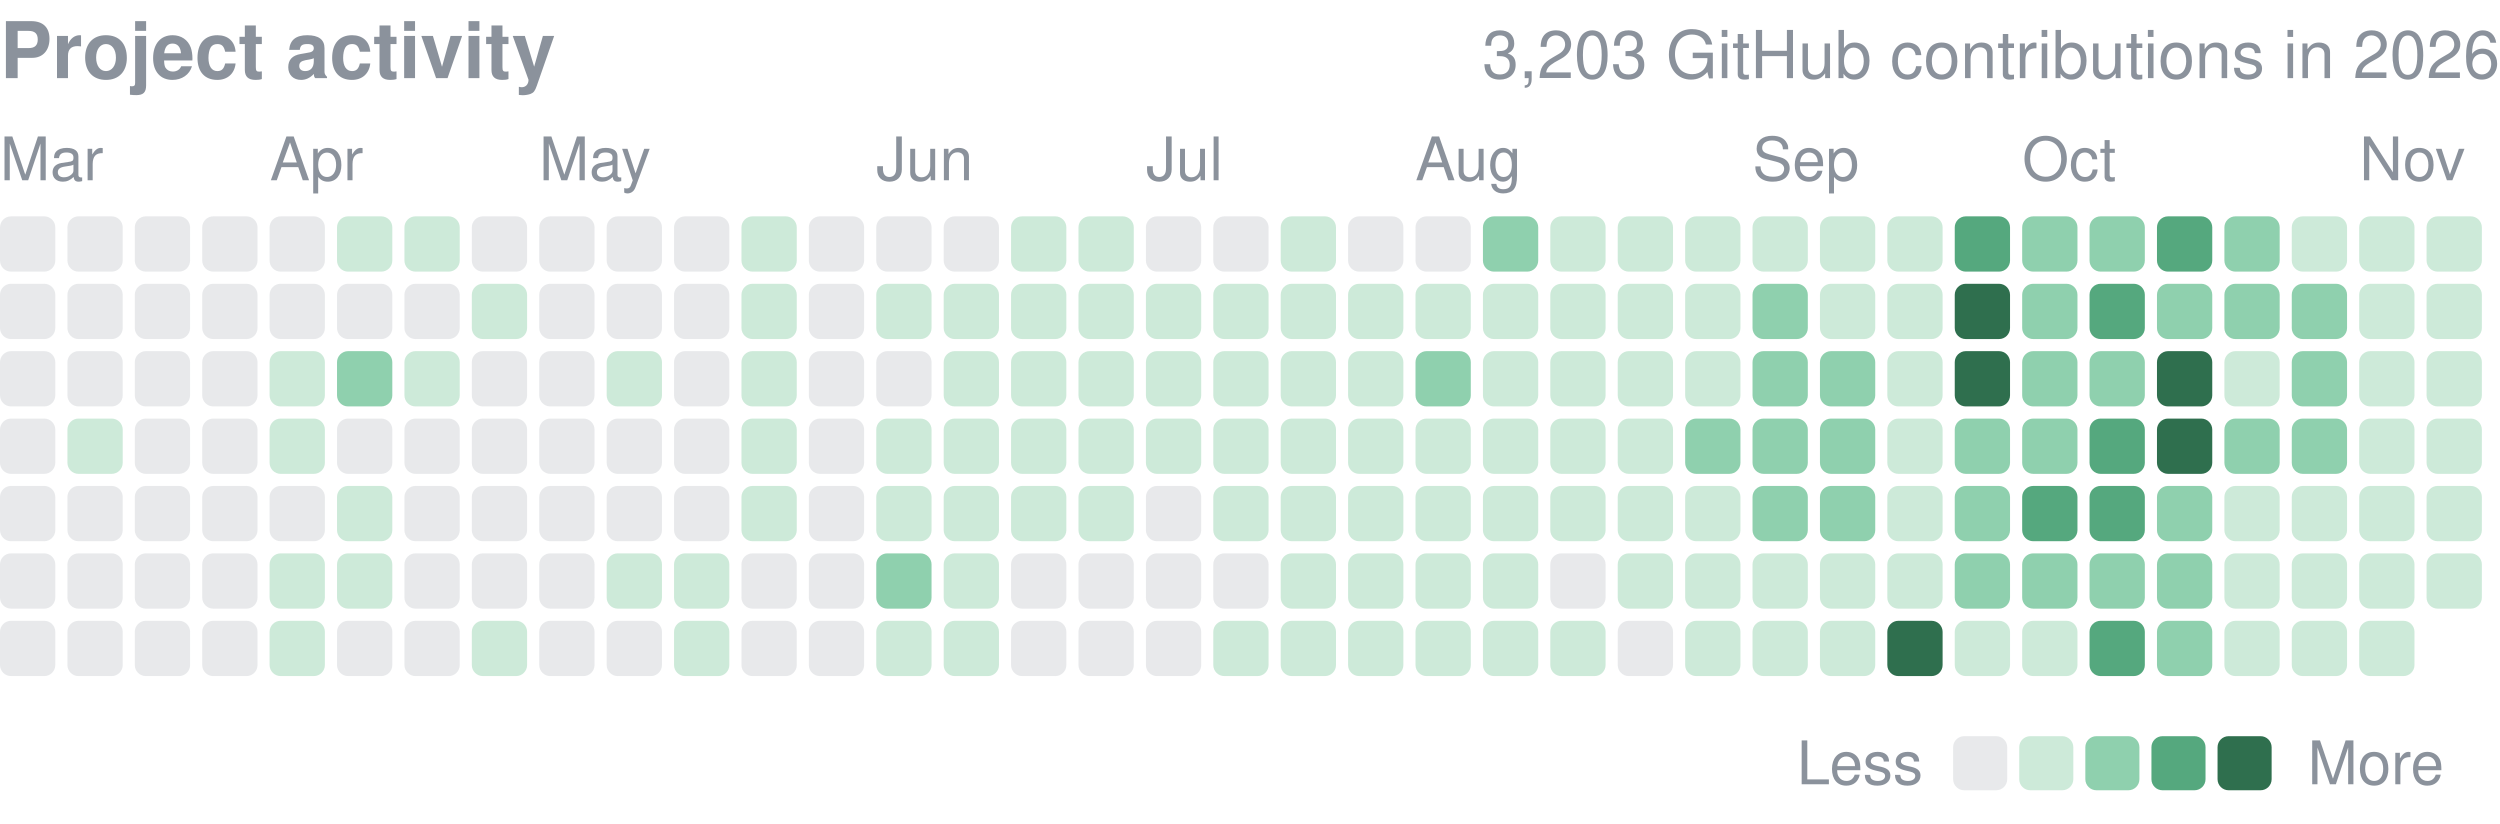
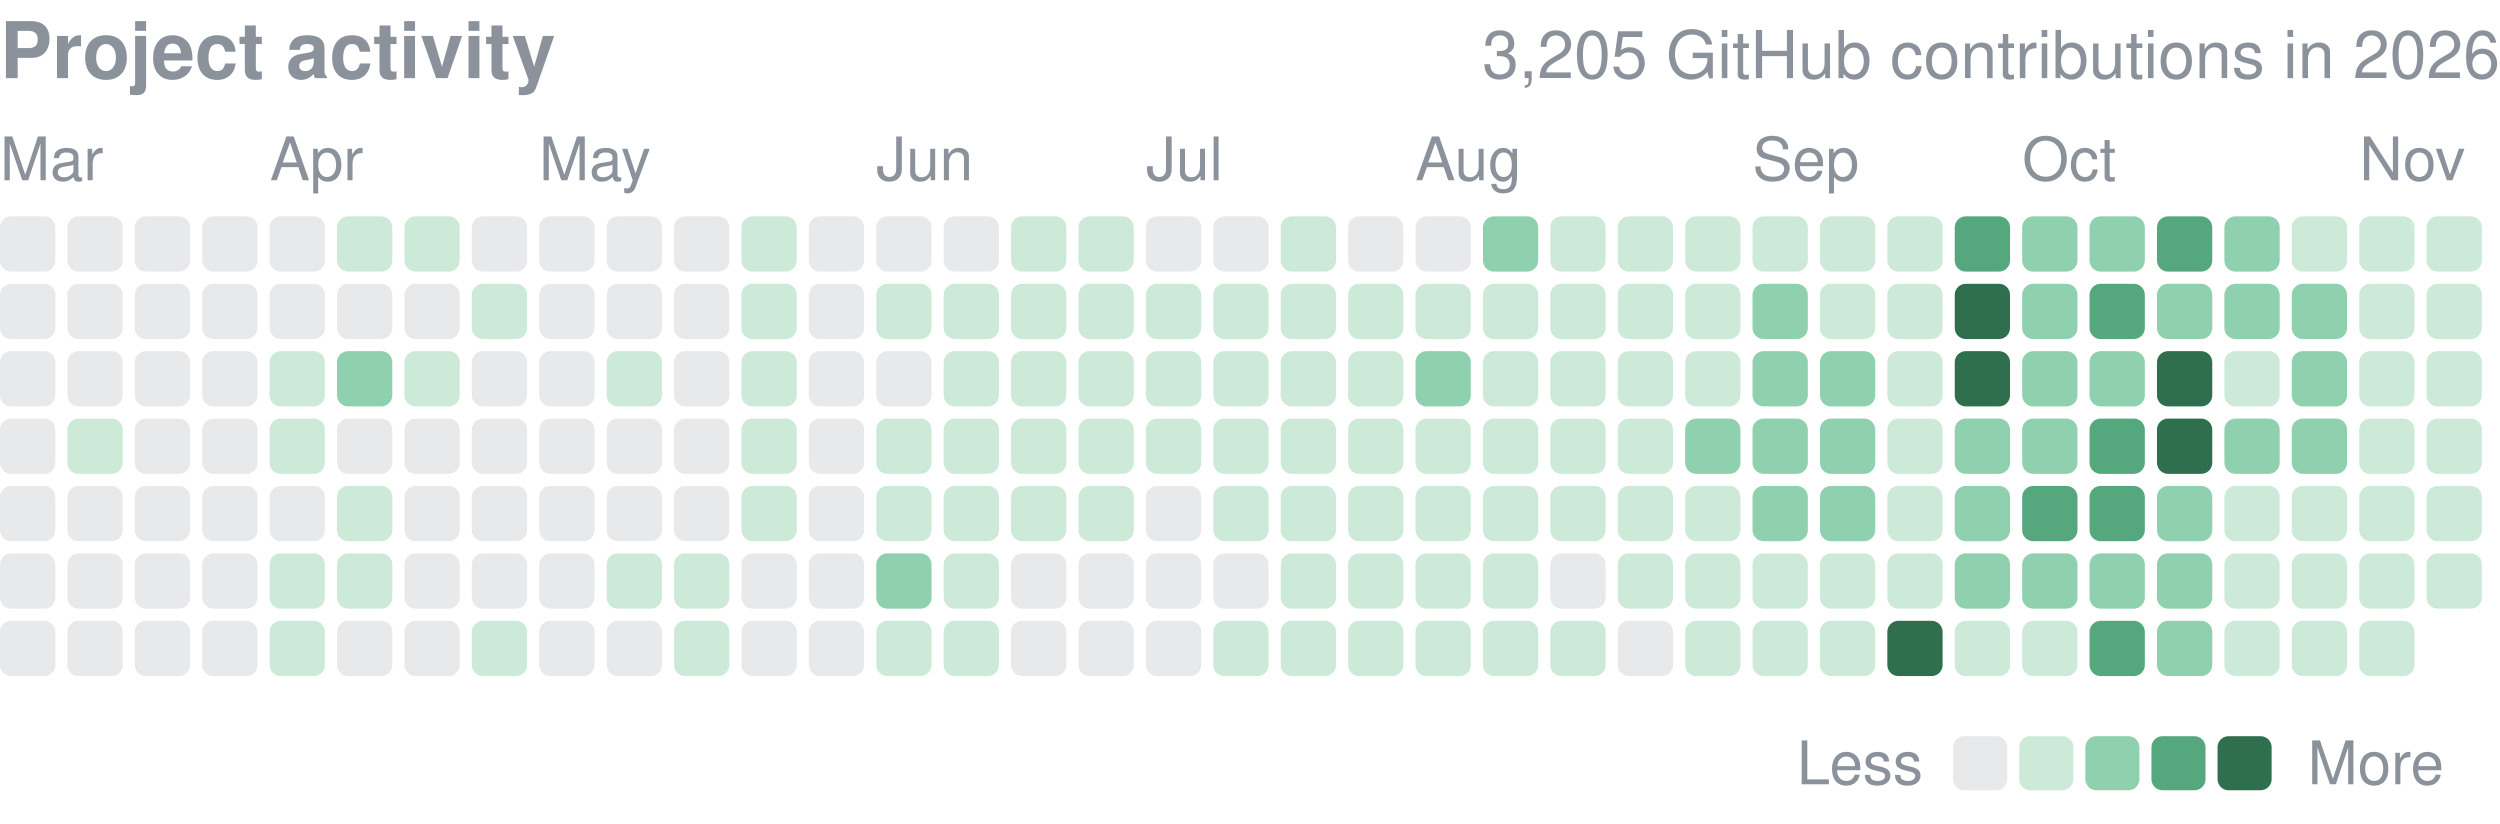
<svg xmlns="http://www.w3.org/2000/svg" width="416" height="137" viewBox="0 0 416 137" role="img" aria-label="yjinyoo GitHub contributions per day in 2026">
  <style>text{font-family:-apple-system,BlinkMacSystemFont,"Segoe UI",Helvetica,Arial,sans-serif}</style>
  <text x="0" y="13" font-size="13" font-weight="600" fill="#8b929c">Project activity</text>
-   <text x="416" y="13" font-size="11" fill="#8b929c" text-anchor="end">3,203 GitHub contributions in 2026</text>
+   <text x="416" y="13" font-size="11" fill="#8b929c" text-anchor="end">3,205 GitHub contributions in 2026</text>
  <text x="0.0" y="30" font-size="10" fill="#8b929c">Mar</text>
  <text x="44.9" y="30" font-size="10" fill="#8b929c">Apr</text>
  <text x="89.7" y="30" font-size="10" fill="#8b929c">May</text>
  <text x="145.8" y="30" font-size="10" fill="#8b929c">Jun</text>
  <text x="190.7" y="30" font-size="10" fill="#8b929c">Jul</text>
  <text x="235.5" y="30" font-size="10" fill="#8b929c">Aug</text>
  <text x="291.6" y="30" font-size="10" fill="#8b929c">Sep</text>
  <text x="336.5" y="30" font-size="10" fill="#8b929c">Oct</text>
  <text x="392.6" y="30" font-size="10" fill="#8b929c">Nov</text>
  <rect x="0.00" y="36.00" width="9.2" height="9.2" rx="1.84" fill="#8b929c" opacity="0.2" />
  <rect x="0.00" y="47.22" width="9.2" height="9.2" rx="1.84" fill="#8b929c" opacity="0.2" />
  <rect x="0.00" y="58.43" width="9.2" height="9.2" rx="1.84" fill="#8b929c" opacity="0.2" />
  <rect x="0.00" y="69.65" width="9.2" height="9.2" rx="1.84" fill="#8b929c" opacity="0.2" />
  <rect x="0.00" y="80.86" width="9.2" height="9.2" rx="1.84" fill="#8b929c" opacity="0.2" />
  <rect x="0.00" y="92.08" width="9.2" height="9.2" rx="1.84" fill="#8b929c" opacity="0.2" />
  <rect x="0.00" y="103.30" width="9.2" height="9.2" rx="1.84" fill="#8b929c" opacity="0.2" />
  <rect x="11.22" y="36.00" width="9.2" height="9.2" rx="1.84" fill="#8b929c" opacity="0.2" />
  <rect x="11.22" y="47.22" width="9.2" height="9.2" rx="1.84" fill="#8b929c" opacity="0.2" />
  <rect x="11.22" y="58.43" width="9.2" height="9.2" rx="1.84" fill="#8b929c" opacity="0.2" />
  <rect x="11.22" y="69.65" width="9.2" height="9.2" rx="1.84" fill="#cdead9" />
  <rect x="11.22" y="80.86" width="9.2" height="9.2" rx="1.84" fill="#8b929c" opacity="0.2" />
  <rect x="11.22" y="92.08" width="9.2" height="9.2" rx="1.84" fill="#8b929c" opacity="0.2" />
  <rect x="11.22" y="103.30" width="9.2" height="9.2" rx="1.84" fill="#8b929c" opacity="0.2" />
  <rect x="22.43" y="36.00" width="9.2" height="9.2" rx="1.84" fill="#8b929c" opacity="0.2" />
  <rect x="22.43" y="47.22" width="9.2" height="9.2" rx="1.84" fill="#8b929c" opacity="0.2" />
  <rect x="22.43" y="58.43" width="9.2" height="9.2" rx="1.84" fill="#8b929c" opacity="0.2" />
  <rect x="22.43" y="69.65" width="9.2" height="9.2" rx="1.84" fill="#8b929c" opacity="0.2" />
  <rect x="22.43" y="80.86" width="9.2" height="9.2" rx="1.84" fill="#8b929c" opacity="0.2" />
  <rect x="22.43" y="92.08" width="9.2" height="9.2" rx="1.84" fill="#8b929c" opacity="0.2" />
  <rect x="22.43" y="103.30" width="9.2" height="9.2" rx="1.84" fill="#8b929c" opacity="0.2" />
  <rect x="33.65" y="36.00" width="9.2" height="9.2" rx="1.84" fill="#8b929c" opacity="0.2" />
  <rect x="33.65" y="47.22" width="9.2" height="9.2" rx="1.84" fill="#8b929c" opacity="0.2" />
  <rect x="33.65" y="58.43" width="9.2" height="9.2" rx="1.84" fill="#8b929c" opacity="0.2" />
  <rect x="33.65" y="69.65" width="9.2" height="9.2" rx="1.84" fill="#8b929c" opacity="0.2" />
  <rect x="33.65" y="80.86" width="9.2" height="9.2" rx="1.84" fill="#8b929c" opacity="0.2" />
  <rect x="33.65" y="92.08" width="9.2" height="9.2" rx="1.84" fill="#8b929c" opacity="0.2" />
  <rect x="33.65" y="103.30" width="9.2" height="9.2" rx="1.84" fill="#8b929c" opacity="0.2" />
  <rect x="44.86" y="36.00" width="9.2" height="9.2" rx="1.84" fill="#8b929c" opacity="0.2" />
  <rect x="44.86" y="47.22" width="9.2" height="9.2" rx="1.84" fill="#8b929c" opacity="0.2" />
  <rect x="44.86" y="58.43" width="9.2" height="9.2" rx="1.84" fill="#cdead9" />
  <rect x="44.86" y="69.65" width="9.2" height="9.2" rx="1.84" fill="#cdead9" />
  <rect x="44.86" y="80.86" width="9.2" height="9.2" rx="1.84" fill="#8b929c" opacity="0.2" />
  <rect x="44.86" y="92.08" width="9.2" height="9.2" rx="1.84" fill="#cdead9" />
  <rect x="44.86" y="103.30" width="9.2" height="9.2" rx="1.84" fill="#cdead9" />
  <rect x="56.08" y="36.00" width="9.2" height="9.2" rx="1.84" fill="#cdead9" />
  <rect x="56.08" y="47.22" width="9.2" height="9.2" rx="1.84" fill="#8b929c" opacity="0.2" />
  <rect x="56.08" y="58.43" width="9.2" height="9.2" rx="1.84" fill="#8fd0ae" />
  <rect x="56.08" y="69.65" width="9.2" height="9.2" rx="1.84" fill="#8b929c" opacity="0.2" />
  <rect x="56.08" y="80.86" width="9.2" height="9.2" rx="1.84" fill="#cdead9" />
  <rect x="56.08" y="92.08" width="9.2" height="9.2" rx="1.84" fill="#cdead9" />
  <rect x="56.08" y="103.30" width="9.2" height="9.2" rx="1.84" fill="#8b929c" opacity="0.2" />
  <rect x="67.30" y="36.00" width="9.2" height="9.2" rx="1.84" fill="#cdead9" />
  <rect x="67.30" y="47.22" width="9.2" height="9.2" rx="1.84" fill="#8b929c" opacity="0.2" />
  <rect x="67.30" y="58.43" width="9.2" height="9.2" rx="1.84" fill="#cdead9" />
  <rect x="67.30" y="69.65" width="9.2" height="9.2" rx="1.84" fill="#8b929c" opacity="0.2" />
  <rect x="67.30" y="80.86" width="9.2" height="9.2" rx="1.84" fill="#8b929c" opacity="0.2" />
  <rect x="67.30" y="92.08" width="9.2" height="9.2" rx="1.84" fill="#8b929c" opacity="0.2" />
  <rect x="67.30" y="103.30" width="9.2" height="9.2" rx="1.84" fill="#8b929c" opacity="0.2" />
  <rect x="78.51" y="36.00" width="9.2" height="9.2" rx="1.84" fill="#8b929c" opacity="0.2" />
  <rect x="78.51" y="47.22" width="9.2" height="9.2" rx="1.84" fill="#cdead9" />
  <rect x="78.51" y="58.43" width="9.2" height="9.2" rx="1.84" fill="#8b929c" opacity="0.2" />
  <rect x="78.51" y="69.65" width="9.2" height="9.2" rx="1.84" fill="#8b929c" opacity="0.2" />
  <rect x="78.51" y="80.86" width="9.2" height="9.2" rx="1.84" fill="#8b929c" opacity="0.2" />
  <rect x="78.51" y="92.08" width="9.2" height="9.2" rx="1.84" fill="#8b929c" opacity="0.2" />
  <rect x="78.51" y="103.30" width="9.2" height="9.2" rx="1.84" fill="#cdead9" />
  <rect x="89.73" y="36.00" width="9.2" height="9.2" rx="1.84" fill="#8b929c" opacity="0.2" />
  <rect x="89.73" y="47.22" width="9.2" height="9.2" rx="1.84" fill="#8b929c" opacity="0.2" />
  <rect x="89.73" y="58.43" width="9.2" height="9.2" rx="1.84" fill="#8b929c" opacity="0.2" />
  <rect x="89.73" y="69.65" width="9.2" height="9.2" rx="1.84" fill="#8b929c" opacity="0.2" />
  <rect x="89.73" y="80.86" width="9.2" height="9.2" rx="1.84" fill="#8b929c" opacity="0.2" />
  <rect x="89.73" y="92.08" width="9.2" height="9.2" rx="1.84" fill="#8b929c" opacity="0.2" />
  <rect x="89.73" y="103.30" width="9.2" height="9.2" rx="1.84" fill="#8b929c" opacity="0.2" />
  <rect x="100.95" y="36.00" width="9.2" height="9.2" rx="1.84" fill="#8b929c" opacity="0.2" />
  <rect x="100.95" y="47.22" width="9.2" height="9.2" rx="1.84" fill="#8b929c" opacity="0.2" />
  <rect x="100.95" y="58.43" width="9.2" height="9.2" rx="1.84" fill="#cdead9" />
  <rect x="100.95" y="69.65" width="9.2" height="9.2" rx="1.84" fill="#8b929c" opacity="0.2" />
  <rect x="100.95" y="80.86" width="9.2" height="9.2" rx="1.84" fill="#8b929c" opacity="0.2" />
  <rect x="100.95" y="92.08" width="9.2" height="9.2" rx="1.84" fill="#cdead9" />
  <rect x="100.95" y="103.30" width="9.2" height="9.2" rx="1.84" fill="#8b929c" opacity="0.2" />
  <rect x="112.16" y="36.00" width="9.2" height="9.2" rx="1.84" fill="#8b929c" opacity="0.2" />
  <rect x="112.16" y="47.22" width="9.2" height="9.2" rx="1.84" fill="#8b929c" opacity="0.2" />
  <rect x="112.16" y="58.43" width="9.2" height="9.2" rx="1.84" fill="#8b929c" opacity="0.2" />
  <rect x="112.16" y="69.65" width="9.2" height="9.2" rx="1.84" fill="#8b929c" opacity="0.2" />
  <rect x="112.16" y="80.86" width="9.2" height="9.2" rx="1.84" fill="#8b929c" opacity="0.2" />
  <rect x="112.16" y="92.08" width="9.2" height="9.2" rx="1.84" fill="#cdead9" />
  <rect x="112.16" y="103.30" width="9.2" height="9.2" rx="1.84" fill="#cdead9" />
  <rect x="123.38" y="36.00" width="9.2" height="9.2" rx="1.84" fill="#cdead9" />
  <rect x="123.38" y="47.22" width="9.2" height="9.2" rx="1.84" fill="#cdead9" />
  <rect x="123.38" y="58.43" width="9.2" height="9.2" rx="1.84" fill="#cdead9" />
  <rect x="123.38" y="69.65" width="9.2" height="9.2" rx="1.84" fill="#cdead9" />
  <rect x="123.38" y="80.86" width="9.2" height="9.2" rx="1.84" fill="#cdead9" />
  <rect x="123.38" y="92.08" width="9.2" height="9.2" rx="1.84" fill="#8b929c" opacity="0.2" />
  <rect x="123.38" y="103.30" width="9.2" height="9.2" rx="1.84" fill="#8b929c" opacity="0.2" />
  <rect x="134.59" y="36.00" width="9.2" height="9.2" rx="1.84" fill="#8b929c" opacity="0.2" />
  <rect x="134.59" y="47.22" width="9.2" height="9.2" rx="1.84" fill="#8b929c" opacity="0.2" />
  <rect x="134.59" y="58.43" width="9.2" height="9.2" rx="1.84" fill="#8b929c" opacity="0.2" />
  <rect x="134.59" y="69.65" width="9.2" height="9.2" rx="1.84" fill="#8b929c" opacity="0.2" />
  <rect x="134.59" y="80.86" width="9.2" height="9.2" rx="1.84" fill="#8b929c" opacity="0.2" />
  <rect x="134.59" y="92.08" width="9.2" height="9.2" rx="1.84" fill="#8b929c" opacity="0.2" />
  <rect x="134.59" y="103.30" width="9.2" height="9.2" rx="1.84" fill="#8b929c" opacity="0.2" />
  <rect x="145.81" y="36.00" width="9.2" height="9.2" rx="1.84" fill="#8b929c" opacity="0.2" />
  <rect x="145.81" y="47.22" width="9.2" height="9.2" rx="1.84" fill="#cdead9" />
  <rect x="145.81" y="58.43" width="9.2" height="9.2" rx="1.84" fill="#8b929c" opacity="0.2" />
  <rect x="145.81" y="69.65" width="9.2" height="9.2" rx="1.84" fill="#cdead9" />
  <rect x="145.81" y="80.86" width="9.2" height="9.2" rx="1.84" fill="#cdead9" />
  <rect x="145.81" y="92.08" width="9.2" height="9.2" rx="1.84" fill="#8fd0ae" />
  <rect x="145.81" y="103.30" width="9.2" height="9.2" rx="1.84" fill="#cdead9" />
  <rect x="157.03" y="36.00" width="9.2" height="9.2" rx="1.84" fill="#8b929c" opacity="0.2" />
  <rect x="157.03" y="47.22" width="9.2" height="9.2" rx="1.84" fill="#cdead9" />
  <rect x="157.03" y="58.43" width="9.2" height="9.2" rx="1.84" fill="#cdead9" />
  <rect x="157.03" y="69.65" width="9.2" height="9.2" rx="1.84" fill="#cdead9" />
  <rect x="157.03" y="80.86" width="9.2" height="9.2" rx="1.84" fill="#cdead9" />
  <rect x="157.03" y="92.08" width="9.2" height="9.2" rx="1.84" fill="#cdead9" />
  <rect x="157.03" y="103.30" width="9.2" height="9.2" rx="1.84" fill="#cdead9" />
  <rect x="168.24" y="36.00" width="9.2" height="9.2" rx="1.84" fill="#cdead9" />
  <rect x="168.24" y="47.22" width="9.2" height="9.2" rx="1.84" fill="#cdead9" />
  <rect x="168.24" y="58.43" width="9.2" height="9.2" rx="1.84" fill="#cdead9" />
  <rect x="168.24" y="69.65" width="9.2" height="9.2" rx="1.84" fill="#cdead9" />
  <rect x="168.24" y="80.86" width="9.2" height="9.2" rx="1.84" fill="#cdead9" />
  <rect x="168.24" y="92.08" width="9.2" height="9.2" rx="1.84" fill="#8b929c" opacity="0.2" />
  <rect x="168.24" y="103.30" width="9.2" height="9.2" rx="1.84" fill="#8b929c" opacity="0.2" />
  <rect x="179.46" y="36.00" width="9.2" height="9.2" rx="1.84" fill="#cdead9" />
  <rect x="179.46" y="47.22" width="9.2" height="9.2" rx="1.84" fill="#cdead9" />
  <rect x="179.46" y="58.43" width="9.2" height="9.2" rx="1.84" fill="#cdead9" />
  <rect x="179.46" y="69.65" width="9.2" height="9.2" rx="1.84" fill="#cdead9" />
  <rect x="179.46" y="80.86" width="9.2" height="9.2" rx="1.84" fill="#cdead9" />
  <rect x="179.46" y="92.08" width="9.2" height="9.2" rx="1.84" fill="#8b929c" opacity="0.2" />
  <rect x="179.46" y="103.30" width="9.2" height="9.2" rx="1.84" fill="#8b929c" opacity="0.2" />
  <rect x="190.68" y="36.00" width="9.2" height="9.2" rx="1.84" fill="#8b929c" opacity="0.2" />
  <rect x="190.68" y="47.22" width="9.2" height="9.2" rx="1.84" fill="#cdead9" />
  <rect x="190.68" y="58.43" width="9.2" height="9.2" rx="1.84" fill="#cdead9" />
  <rect x="190.68" y="69.65" width="9.2" height="9.2" rx="1.84" fill="#cdead9" />
  <rect x="190.68" y="80.86" width="9.2" height="9.2" rx="1.84" fill="#8b929c" opacity="0.2" />
  <rect x="190.68" y="92.08" width="9.2" height="9.2" rx="1.84" fill="#8b929c" opacity="0.2" />
  <rect x="190.68" y="103.30" width="9.2" height="9.2" rx="1.84" fill="#8b929c" opacity="0.2" />
  <rect x="201.89" y="36.00" width="9.2" height="9.2" rx="1.84" fill="#8b929c" opacity="0.2" />
  <rect x="201.89" y="47.22" width="9.2" height="9.2" rx="1.84" fill="#cdead9" />
  <rect x="201.89" y="58.43" width="9.2" height="9.2" rx="1.84" fill="#cdead9" />
  <rect x="201.89" y="69.65" width="9.2" height="9.2" rx="1.84" fill="#cdead9" />
  <rect x="201.89" y="80.86" width="9.2" height="9.2" rx="1.84" fill="#cdead9" />
  <rect x="201.89" y="92.08" width="9.2" height="9.2" rx="1.84" fill="#8b929c" opacity="0.2" />
  <rect x="201.89" y="103.30" width="9.2" height="9.2" rx="1.84" fill="#cdead9" />
  <rect x="213.11" y="36.00" width="9.2" height="9.2" rx="1.84" fill="#cdead9" />
  <rect x="213.11" y="47.22" width="9.2" height="9.2" rx="1.84" fill="#cdead9" />
  <rect x="213.11" y="58.43" width="9.2" height="9.2" rx="1.84" fill="#cdead9" />
  <rect x="213.11" y="69.65" width="9.2" height="9.2" rx="1.84" fill="#cdead9" />
  <rect x="213.11" y="80.86" width="9.2" height="9.2" rx="1.84" fill="#cdead9" />
  <rect x="213.11" y="92.08" width="9.2" height="9.2" rx="1.84" fill="#cdead9" />
  <rect x="213.11" y="103.30" width="9.2" height="9.2" rx="1.84" fill="#cdead9" />
  <rect x="224.32" y="36.00" width="9.2" height="9.2" rx="1.84" fill="#8b929c" opacity="0.2" />
  <rect x="224.32" y="47.22" width="9.2" height="9.2" rx="1.84" fill="#cdead9" />
  <rect x="224.32" y="58.43" width="9.2" height="9.2" rx="1.84" fill="#cdead9" />
  <rect x="224.32" y="69.65" width="9.2" height="9.2" rx="1.84" fill="#cdead9" />
  <rect x="224.32" y="80.86" width="9.2" height="9.2" rx="1.84" fill="#cdead9" />
  <rect x="224.32" y="92.08" width="9.2" height="9.2" rx="1.84" fill="#cdead9" />
  <rect x="224.32" y="103.30" width="9.2" height="9.2" rx="1.84" fill="#cdead9" />
  <rect x="235.54" y="36.00" width="9.2" height="9.2" rx="1.84" fill="#8b929c" opacity="0.2" />
  <rect x="235.54" y="47.22" width="9.2" height="9.2" rx="1.84" fill="#cdead9" />
  <rect x="235.54" y="58.43" width="9.2" height="9.2" rx="1.84" fill="#8fd0ae" />
  <rect x="235.54" y="69.65" width="9.2" height="9.2" rx="1.84" fill="#cdead9" />
  <rect x="235.54" y="80.86" width="9.2" height="9.2" rx="1.84" fill="#cdead9" />
  <rect x="235.54" y="92.08" width="9.2" height="9.2" rx="1.84" fill="#cdead9" />
  <rect x="235.54" y="103.30" width="9.2" height="9.2" rx="1.84" fill="#cdead9" />
  <rect x="246.76" y="36.00" width="9.2" height="9.2" rx="1.84" fill="#8fd0ae" />
  <rect x="246.76" y="47.22" width="9.2" height="9.2" rx="1.84" fill="#cdead9" />
  <rect x="246.76" y="58.43" width="9.2" height="9.2" rx="1.84" fill="#cdead9" />
  <rect x="246.76" y="69.65" width="9.2" height="9.2" rx="1.84" fill="#cdead9" />
  <rect x="246.76" y="80.86" width="9.2" height="9.2" rx="1.84" fill="#cdead9" />
  <rect x="246.76" y="92.08" width="9.2" height="9.2" rx="1.84" fill="#cdead9" />
  <rect x="246.76" y="103.30" width="9.2" height="9.2" rx="1.84" fill="#cdead9" />
  <rect x="257.97" y="36.00" width="9.2" height="9.2" rx="1.84" fill="#cdead9" />
  <rect x="257.97" y="47.22" width="9.2" height="9.2" rx="1.84" fill="#cdead9" />
  <rect x="257.97" y="58.43" width="9.2" height="9.2" rx="1.84" fill="#cdead9" />
  <rect x="257.97" y="69.65" width="9.2" height="9.2" rx="1.84" fill="#cdead9" />
  <rect x="257.97" y="80.86" width="9.2" height="9.2" rx="1.84" fill="#cdead9" />
  <rect x="257.97" y="92.08" width="9.2" height="9.2" rx="1.84" fill="#8b929c" opacity="0.2" />
  <rect x="257.97" y="103.30" width="9.2" height="9.2" rx="1.84" fill="#cdead9" />
  <rect x="269.19" y="36.00" width="9.2" height="9.2" rx="1.84" fill="#cdead9" />
  <rect x="269.19" y="47.22" width="9.2" height="9.2" rx="1.84" fill="#cdead9" />
  <rect x="269.19" y="58.43" width="9.2" height="9.2" rx="1.84" fill="#cdead9" />
  <rect x="269.19" y="69.65" width="9.2" height="9.2" rx="1.84" fill="#cdead9" />
  <rect x="269.19" y="80.86" width="9.2" height="9.2" rx="1.84" fill="#cdead9" />
  <rect x="269.19" y="92.08" width="9.2" height="9.2" rx="1.84" fill="#cdead9" />
  <rect x="269.19" y="103.30" width="9.2" height="9.2" rx="1.84" fill="#8b929c" opacity="0.2" />
  <rect x="280.41" y="36.00" width="9.2" height="9.2" rx="1.84" fill="#cdead9" />
  <rect x="280.41" y="47.22" width="9.2" height="9.2" rx="1.84" fill="#cdead9" />
  <rect x="280.41" y="58.43" width="9.2" height="9.2" rx="1.84" fill="#cdead9" />
  <rect x="280.41" y="69.65" width="9.2" height="9.2" rx="1.84" fill="#8fd0ae" />
  <rect x="280.41" y="80.86" width="9.2" height="9.2" rx="1.84" fill="#cdead9" />
  <rect x="280.41" y="92.08" width="9.2" height="9.2" rx="1.84" fill="#cdead9" />
  <rect x="280.41" y="103.30" width="9.2" height="9.2" rx="1.84" fill="#cdead9" />
  <rect x="291.62" y="36.00" width="9.2" height="9.2" rx="1.84" fill="#cdead9" />
  <rect x="291.62" y="47.22" width="9.2" height="9.2" rx="1.84" fill="#8fd0ae" />
  <rect x="291.62" y="58.43" width="9.2" height="9.2" rx="1.84" fill="#8fd0ae" />
  <rect x="291.62" y="69.65" width="9.2" height="9.2" rx="1.84" fill="#8fd0ae" />
  <rect x="291.62" y="80.86" width="9.2" height="9.2" rx="1.84" fill="#8fd0ae" />
  <rect x="291.62" y="92.08" width="9.2" height="9.2" rx="1.84" fill="#cdead9" />
  <rect x="291.62" y="103.30" width="9.2" height="9.2" rx="1.84" fill="#cdead9" />
  <rect x="302.84" y="36.00" width="9.2" height="9.2" rx="1.84" fill="#cdead9" />
  <rect x="302.84" y="47.22" width="9.2" height="9.2" rx="1.84" fill="#cdead9" />
  <rect x="302.84" y="58.43" width="9.2" height="9.2" rx="1.84" fill="#8fd0ae" />
  <rect x="302.84" y="69.65" width="9.2" height="9.2" rx="1.84" fill="#8fd0ae" />
  <rect x="302.84" y="80.86" width="9.2" height="9.2" rx="1.84" fill="#8fd0ae" />
  <rect x="302.84" y="92.08" width="9.2" height="9.2" rx="1.84" fill="#cdead9" />
  <rect x="302.84" y="103.30" width="9.2" height="9.2" rx="1.84" fill="#cdead9" />
  <rect x="314.05" y="36.00" width="9.2" height="9.2" rx="1.84" fill="#cdead9" />
  <rect x="314.05" y="47.22" width="9.2" height="9.2" rx="1.84" fill="#cdead9" />
  <rect x="314.05" y="58.43" width="9.2" height="9.2" rx="1.84" fill="#cdead9" />
  <rect x="314.05" y="69.65" width="9.2" height="9.2" rx="1.84" fill="#cdead9" />
  <rect x="314.05" y="80.86" width="9.2" height="9.2" rx="1.84" fill="#cdead9" />
  <rect x="314.05" y="92.08" width="9.2" height="9.2" rx="1.84" fill="#cdead9" />
  <rect x="314.05" y="103.30" width="9.2" height="9.2" rx="1.84" fill="#2f6f4e" />
  <rect x="325.27" y="36.00" width="9.2" height="9.2" rx="1.84" fill="#55a87e" />
  <rect x="325.27" y="47.22" width="9.2" height="9.2" rx="1.84" fill="#2f6f4e" />
  <rect x="325.27" y="58.43" width="9.2" height="9.2" rx="1.84" fill="#2f6f4e" />
  <rect x="325.27" y="69.65" width="9.2" height="9.2" rx="1.84" fill="#8fd0ae" />
  <rect x="325.27" y="80.86" width="9.2" height="9.2" rx="1.84" fill="#8fd0ae" />
  <rect x="325.27" y="92.08" width="9.2" height="9.2" rx="1.84" fill="#8fd0ae" />
  <rect x="325.27" y="103.30" width="9.2" height="9.2" rx="1.84" fill="#cdead9" />
  <rect x="336.49" y="36.00" width="9.2" height="9.2" rx="1.84" fill="#8fd0ae" />
  <rect x="336.49" y="47.22" width="9.2" height="9.2" rx="1.84" fill="#8fd0ae" />
  <rect x="336.49" y="58.43" width="9.2" height="9.2" rx="1.84" fill="#8fd0ae" />
  <rect x="336.49" y="69.65" width="9.2" height="9.2" rx="1.84" fill="#8fd0ae" />
  <rect x="336.49" y="80.86" width="9.2" height="9.2" rx="1.84" fill="#55a87e" />
  <rect x="336.49" y="92.08" width="9.2" height="9.2" rx="1.84" fill="#8fd0ae" />
  <rect x="336.49" y="103.30" width="9.2" height="9.2" rx="1.84" fill="#cdead9" />
  <rect x="347.70" y="36.00" width="9.2" height="9.2" rx="1.84" fill="#8fd0ae" />
  <rect x="347.70" y="47.22" width="9.2" height="9.2" rx="1.84" fill="#55a87e" />
  <rect x="347.70" y="58.43" width="9.2" height="9.2" rx="1.84" fill="#8fd0ae" />
  <rect x="347.70" y="69.65" width="9.2" height="9.2" rx="1.84" fill="#55a87e" />
  <rect x="347.70" y="80.86" width="9.2" height="9.2" rx="1.84" fill="#55a87e" />
  <rect x="347.70" y="92.08" width="9.2" height="9.2" rx="1.84" fill="#8fd0ae" />
  <rect x="347.70" y="103.30" width="9.2" height="9.2" rx="1.84" fill="#55a87e" />
  <rect x="358.92" y="36.00" width="9.2" height="9.2" rx="1.84" fill="#55a87e" />
  <rect x="358.92" y="47.22" width="9.2" height="9.2" rx="1.84" fill="#8fd0ae" />
  <rect x="358.92" y="58.43" width="9.2" height="9.2" rx="1.84" fill="#2f6f4e" />
  <rect x="358.92" y="69.65" width="9.2" height="9.2" rx="1.84" fill="#2f6f4e" />
  <rect x="358.92" y="80.86" width="9.2" height="9.2" rx="1.84" fill="#8fd0ae" />
  <rect x="358.92" y="92.08" width="9.2" height="9.2" rx="1.84" fill="#8fd0ae" />
  <rect x="358.92" y="103.30" width="9.2" height="9.2" rx="1.84" fill="#8fd0ae" />
  <rect x="370.14" y="36.00" width="9.2" height="9.2" rx="1.84" fill="#8fd0ae" />
  <rect x="370.14" y="47.22" width="9.2" height="9.2" rx="1.84" fill="#8fd0ae" />
  <rect x="370.14" y="58.43" width="9.2" height="9.2" rx="1.84" fill="#cdead9" />
  <rect x="370.14" y="69.65" width="9.2" height="9.2" rx="1.84" fill="#8fd0ae" />
  <rect x="370.14" y="80.86" width="9.2" height="9.2" rx="1.84" fill="#cdead9" />
  <rect x="370.14" y="92.08" width="9.2" height="9.2" rx="1.84" fill="#cdead9" />
  <rect x="370.14" y="103.30" width="9.2" height="9.2" rx="1.84" fill="#cdead9" />
  <rect x="381.35" y="36.00" width="9.2" height="9.2" rx="1.84" fill="#cdead9" />
  <rect x="381.35" y="47.22" width="9.2" height="9.2" rx="1.84" fill="#8fd0ae" />
  <rect x="381.35" y="58.43" width="9.2" height="9.2" rx="1.84" fill="#8fd0ae" />
  <rect x="381.35" y="69.65" width="9.2" height="9.2" rx="1.84" fill="#8fd0ae" />
  <rect x="381.35" y="80.86" width="9.2" height="9.2" rx="1.84" fill="#cdead9" />
  <rect x="381.35" y="92.08" width="9.2" height="9.2" rx="1.84" fill="#cdead9" />
  <rect x="381.35" y="103.30" width="9.2" height="9.2" rx="1.84" fill="#cdead9" />
  <rect x="392.57" y="36.00" width="9.2" height="9.2" rx="1.84" fill="#cdead9" />
  <rect x="392.57" y="47.22" width="9.2" height="9.2" rx="1.84" fill="#cdead9" />
  <rect x="392.57" y="58.43" width="9.2" height="9.2" rx="1.84" fill="#cdead9" />
  <rect x="392.57" y="69.65" width="9.2" height="9.2" rx="1.84" fill="#cdead9" />
  <rect x="392.57" y="80.86" width="9.2" height="9.2" rx="1.84" fill="#cdead9" />
  <rect x="392.57" y="92.08" width="9.2" height="9.2" rx="1.84" fill="#cdead9" />
  <rect x="392.57" y="103.30" width="9.2" height="9.2" rx="1.84" fill="#cdead9" />
  <rect x="403.78" y="36.00" width="9.2" height="9.2" rx="1.84" fill="#cdead9" />
  <rect x="403.78" y="47.22" width="9.2" height="9.2" rx="1.84" fill="#cdead9" />
  <rect x="403.78" y="58.43" width="9.2" height="9.2" rx="1.84" fill="#cdead9" />
  <rect x="403.78" y="69.65" width="9.2" height="9.2" rx="1.84" fill="#cdead9" />
  <rect x="403.78" y="80.86" width="9.2" height="9.2" rx="1.84" fill="#cdead9" />
  <rect x="403.78" y="92.08" width="9.2" height="9.2" rx="1.84" fill="#cdead9" />
  <text x="299" y="130.5" font-size="10" fill="#8b929c">Less</text>
  <rect x="325" y="122.5" width="9" height="9" rx="1.84" fill="#8b929c" opacity="0.2" />
  <rect x="336.0" y="122.5" width="9" height="9" rx="1.84" fill="#cdead9" />
  <rect x="347.0" y="122.5" width="9" height="9" rx="1.84" fill="#8fd0ae" />
  <rect x="358.0" y="122.5" width="9" height="9" rx="1.84" fill="#55a87e" />
  <rect x="369.0" y="122.5" width="9" height="9" rx="1.84" fill="#2f6f4e" />
  <text x="384.0" y="130.5" font-size="10" fill="#8b929c">More</text>
</svg>
